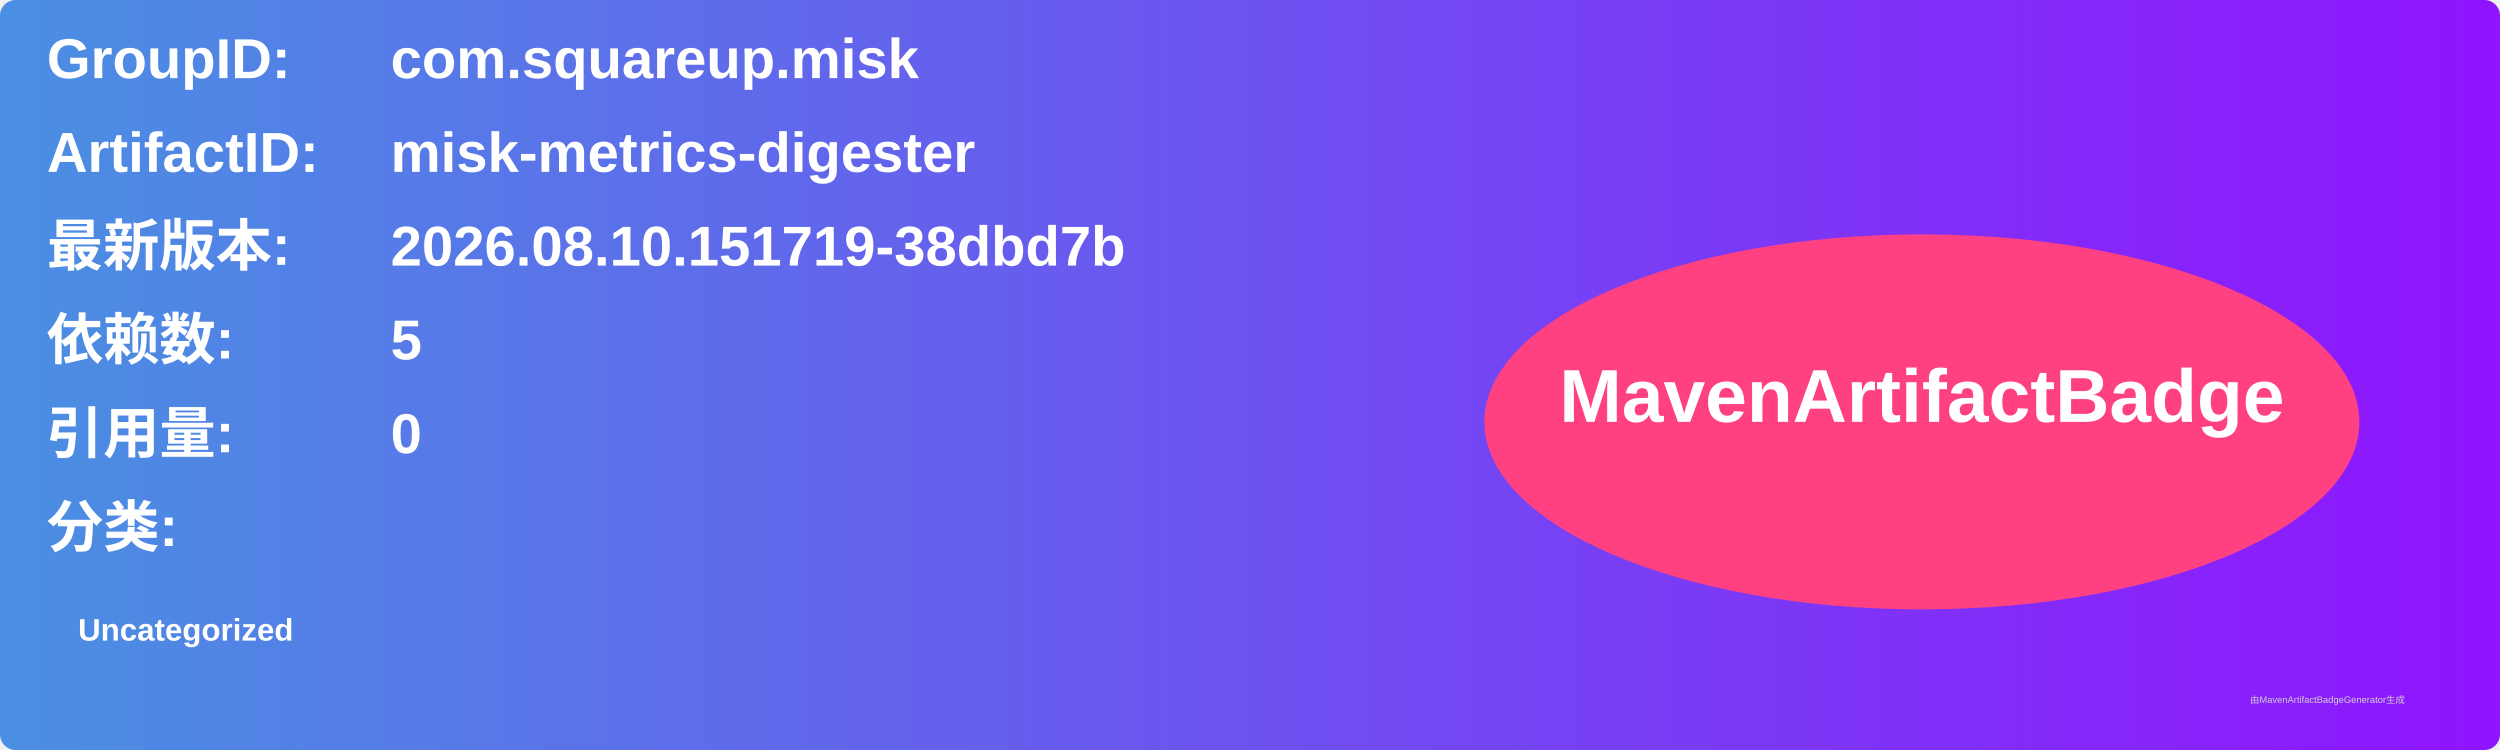
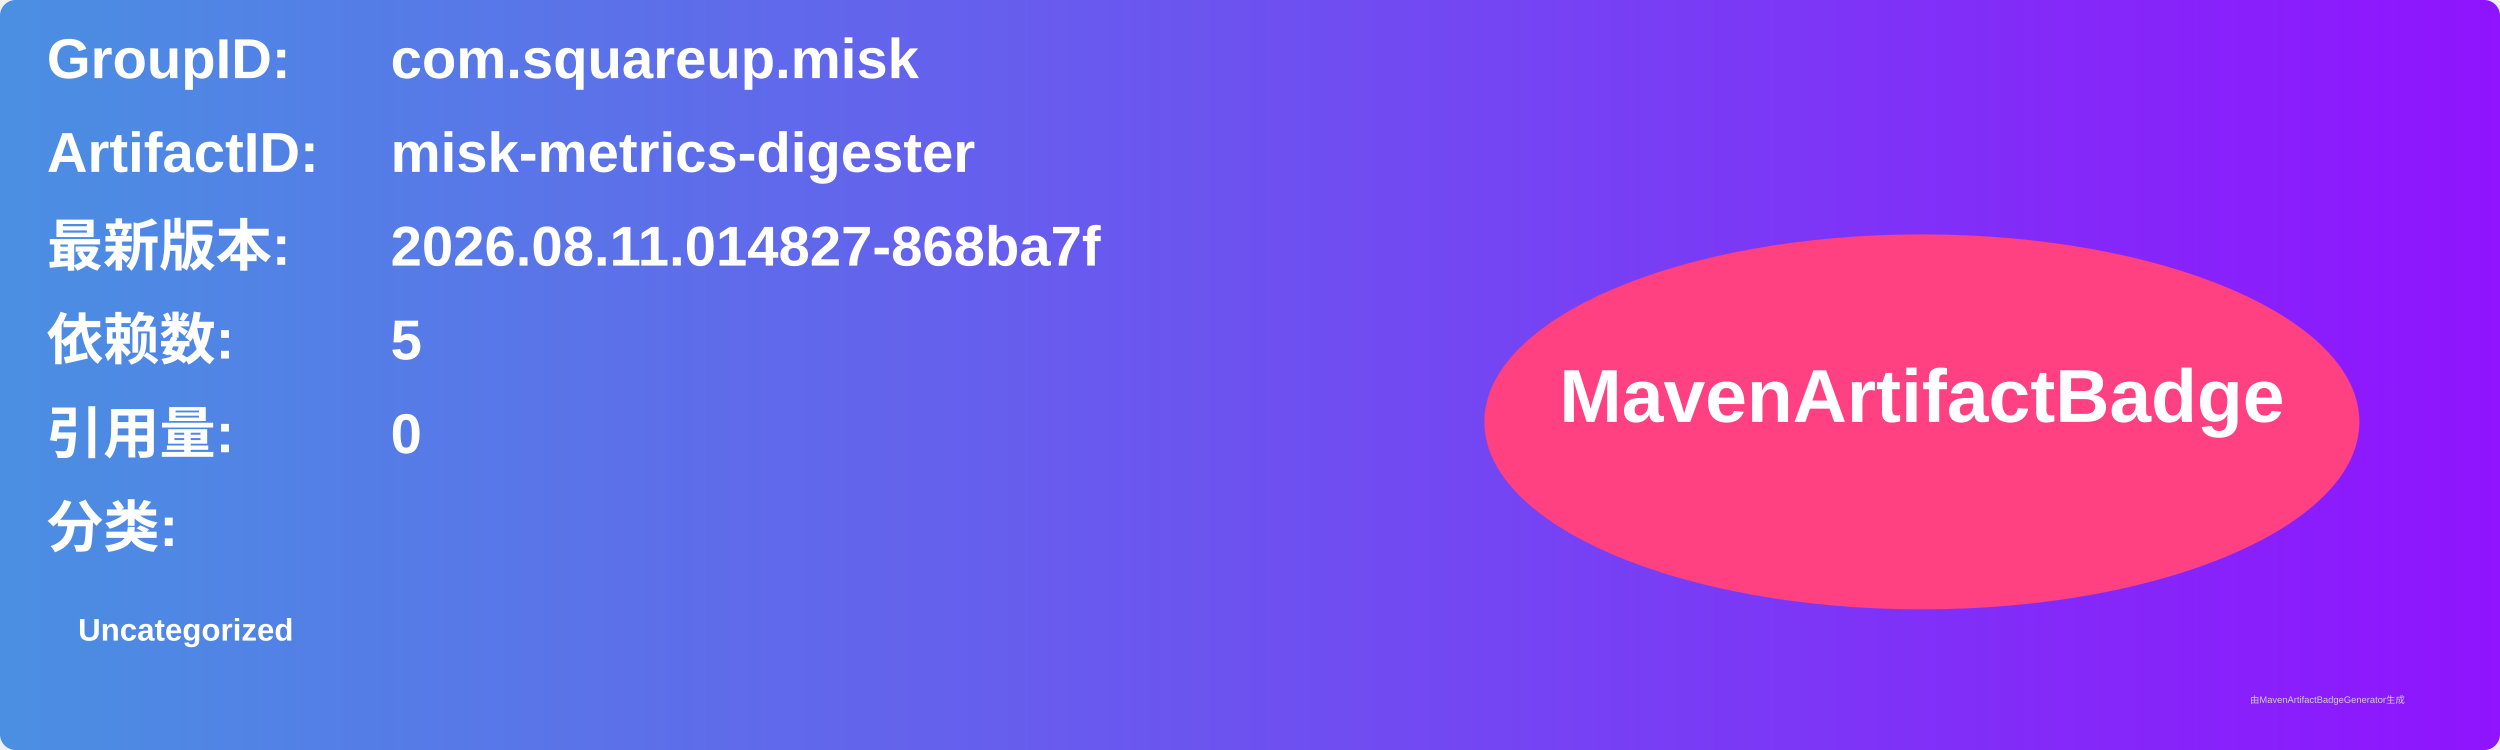
<svg xmlns="http://www.w3.org/2000/svg" width="800" height="240" viewBox="0 0 800 240">
  <linearGradient id="grad" x1="0%" y1="0%" x2="100%" y2="0%">
    <stop offset="0%" stop-color="#4a90e2" />
    <stop offset="100%" stop-color="#9013fe" />
  </linearGradient>
  <rect width="100%" height="100%" rx="5" ry="5" fill="url(#grad)" />
  <g transform="translate(15, 15)">
    <text x="0" y="10" font-family="Arial" font-size="18" fill="white" font-weight="bold" width="260">GroupID:</text>
    <text x="110" y="10" font-family="Arial" font-size="18" fill="white" font-weight="bold" width="460">com.squareup.misk</text>
    <text x="0" y="40" font-family="Arial" font-size="18" fill="white" font-weight="bold" width="260">ArtifactID:</text>
    <text x="110" y="40" font-family="Arial" font-size="18" fill="white" font-weight="bold" width="460">misk-metrics-digester</text>
    <text x="0" y="70" font-family="Arial" font-size="18" fill="white" font-weight="bold">最新版本:</text>
    <text x="110" y="70" font-family="Arial" font-size="18" fill="white" font-weight="bold">
-       <tspan font-weight="bold">2026.08.10.151719-38dbd7b</tspan>
+       <tspan font-weight="bold">2026.08.11.014827-868ba7f</tspan>
    </text>
    <text x="0" y="100" font-family="Arial" font-size="18" fill="white" font-weight="bold">依赖数: </text>
    <text x="110" y="100" font-family="Arial" font-size="18" fill="white">
      <tspan font-weight="bold">5</tspan>
    </text>
    <text x="0" y="130" font-family="Arial" font-size="18" fill="white" font-weight="bold">引用量: </text>
    <text x="110" y="130" font-family="Arial" font-size="18" fill="white">
      <tspan font-weight="bold">0</tspan>
    </text>
    <text x="0" y="160" font-family="Arial" font-size="18" fill="white" font-weight="bold">分类:</text>
    <text x="10" y="190" font-family="Arial" font-size="10" fill="white">
      <tspan font-weight="bold">Uncategorized</tspan>
    </text>
    <ellipse cx="600" cy="120" rx="140" ry="60" fill="#ff4081" />
    <text x="600" y="120" text-anchor="middle" font-family="Arial" font-size="24" fill="white" font-weight="bold">MavenArtifactBadge</text>
  </g>
  <text x="720" y="225" font-family="Arial" font-size="3" fill="#d0d0d0">由MavenArtifactBadgeGenerator生成</text>
</svg>
